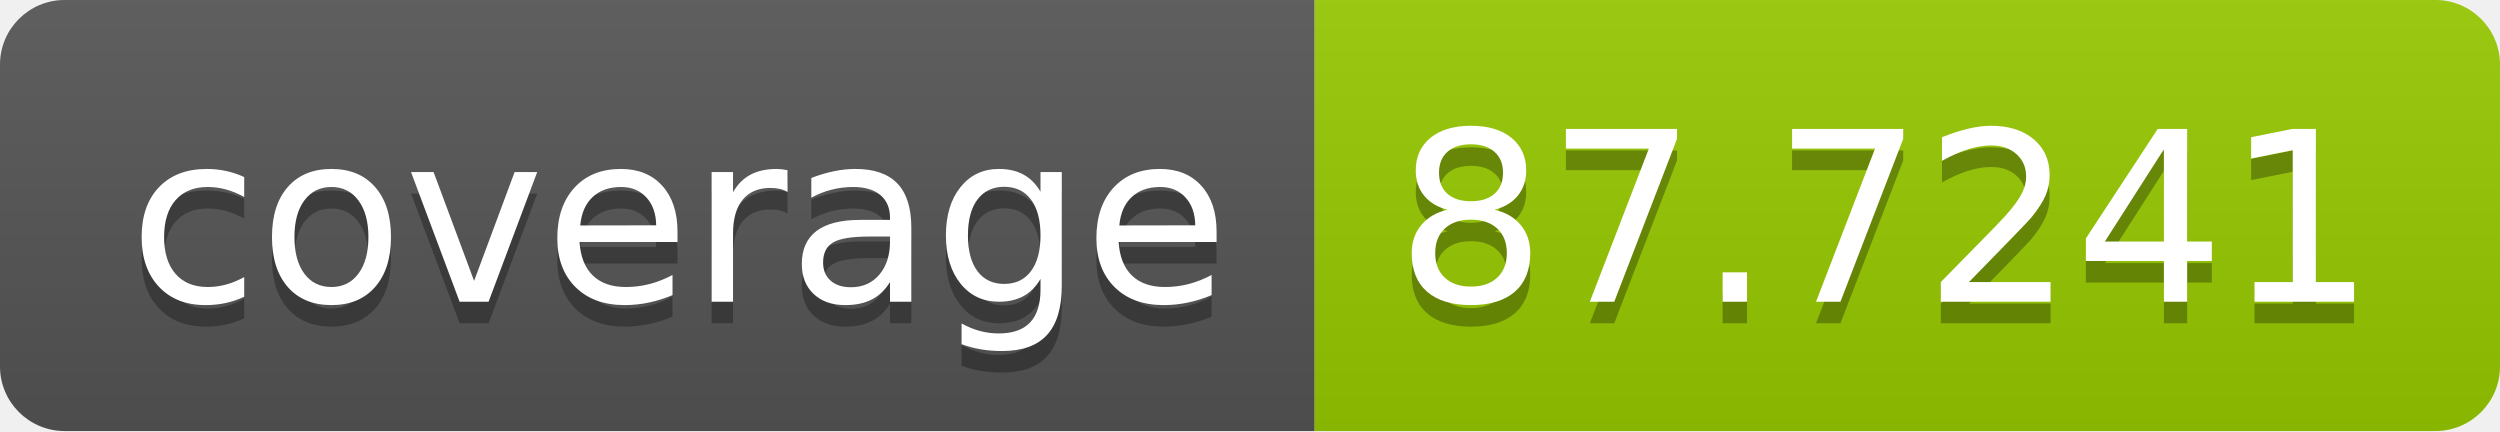
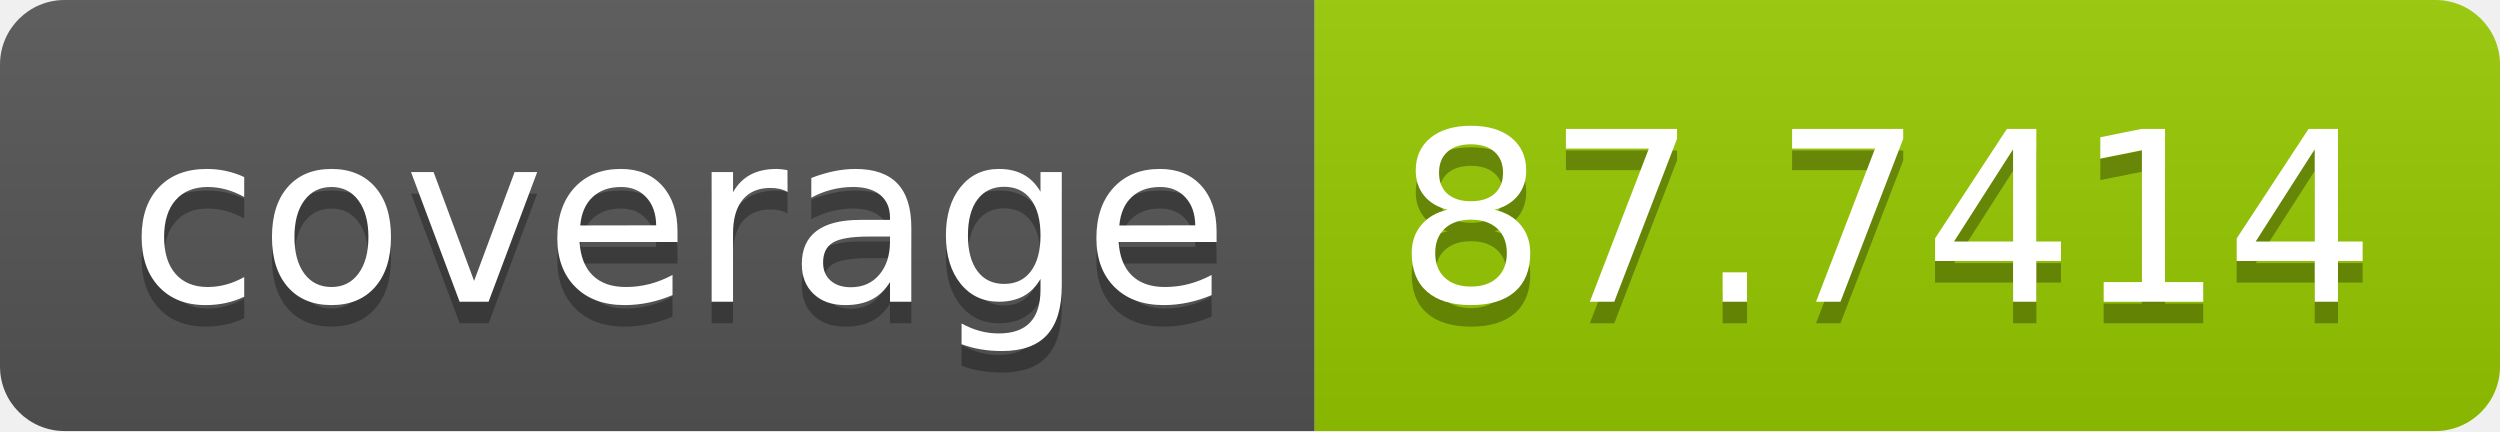
- <svg xmlns="http://www.w3.org/2000/svg" width="116" height="20" role="img" aria-label="coverage: 87.7241">
+ <svg xmlns="http://www.w3.org/2000/svg" width="116" height="20" role="img" aria-label="coverage: 87.7414">
  <linearGradient id="s" x2="0" y2="100%">
    <stop offset="0" stop-color="#bbb" stop-opacity=".1" />
    <stop offset="1" stop-opacity=".1" />
  </linearGradient>
  <clipPath id="r">
    <rect width="116" height="20" rx="3" fill="#fff" />
  </clipPath>
  <g clip-path="url(#r)">
    <rect width="61" height="20" fill="#555" />
    <rect x="61" width="55" height="20" fill="#97ca00" />
    <rect width="116" height="20" fill="url(#s)" />
  </g>
  <g fill="#fff" text-anchor="middle" font-family="Verdana,Geneva,DejaVu Sans,sans-serif" text-rendering="geometricPrecision" font-size="110">
    <text aria-hidden="true" x="315" y="150" fill="#010101" fill-opacity=".3" transform="scale(.1)" textLength="510">coverage</text>
    <text x="315" y="140" transform="scale(.1)" fill="#fff" textLength="510">coverage</text>
-     <text aria-hidden="true" x="875" y="150" fill="#010101" fill-opacity=".3" transform="scale(.1)" textLength="450">87.7241</text>
-     <text x="875" y="140" transform="scale(.1)" fill="#fff" textLength="450">87.7241</text>
+     <text aria-hidden="true" x="875" y="150" fill="#010101" fill-opacity=".3" transform="scale(.1)" textLength="450">87.7414</text>
+     <text x="875" y="140" transform="scale(.1)" fill="#fff" textLength="450">87.7414</text>
  </g>
</svg>
